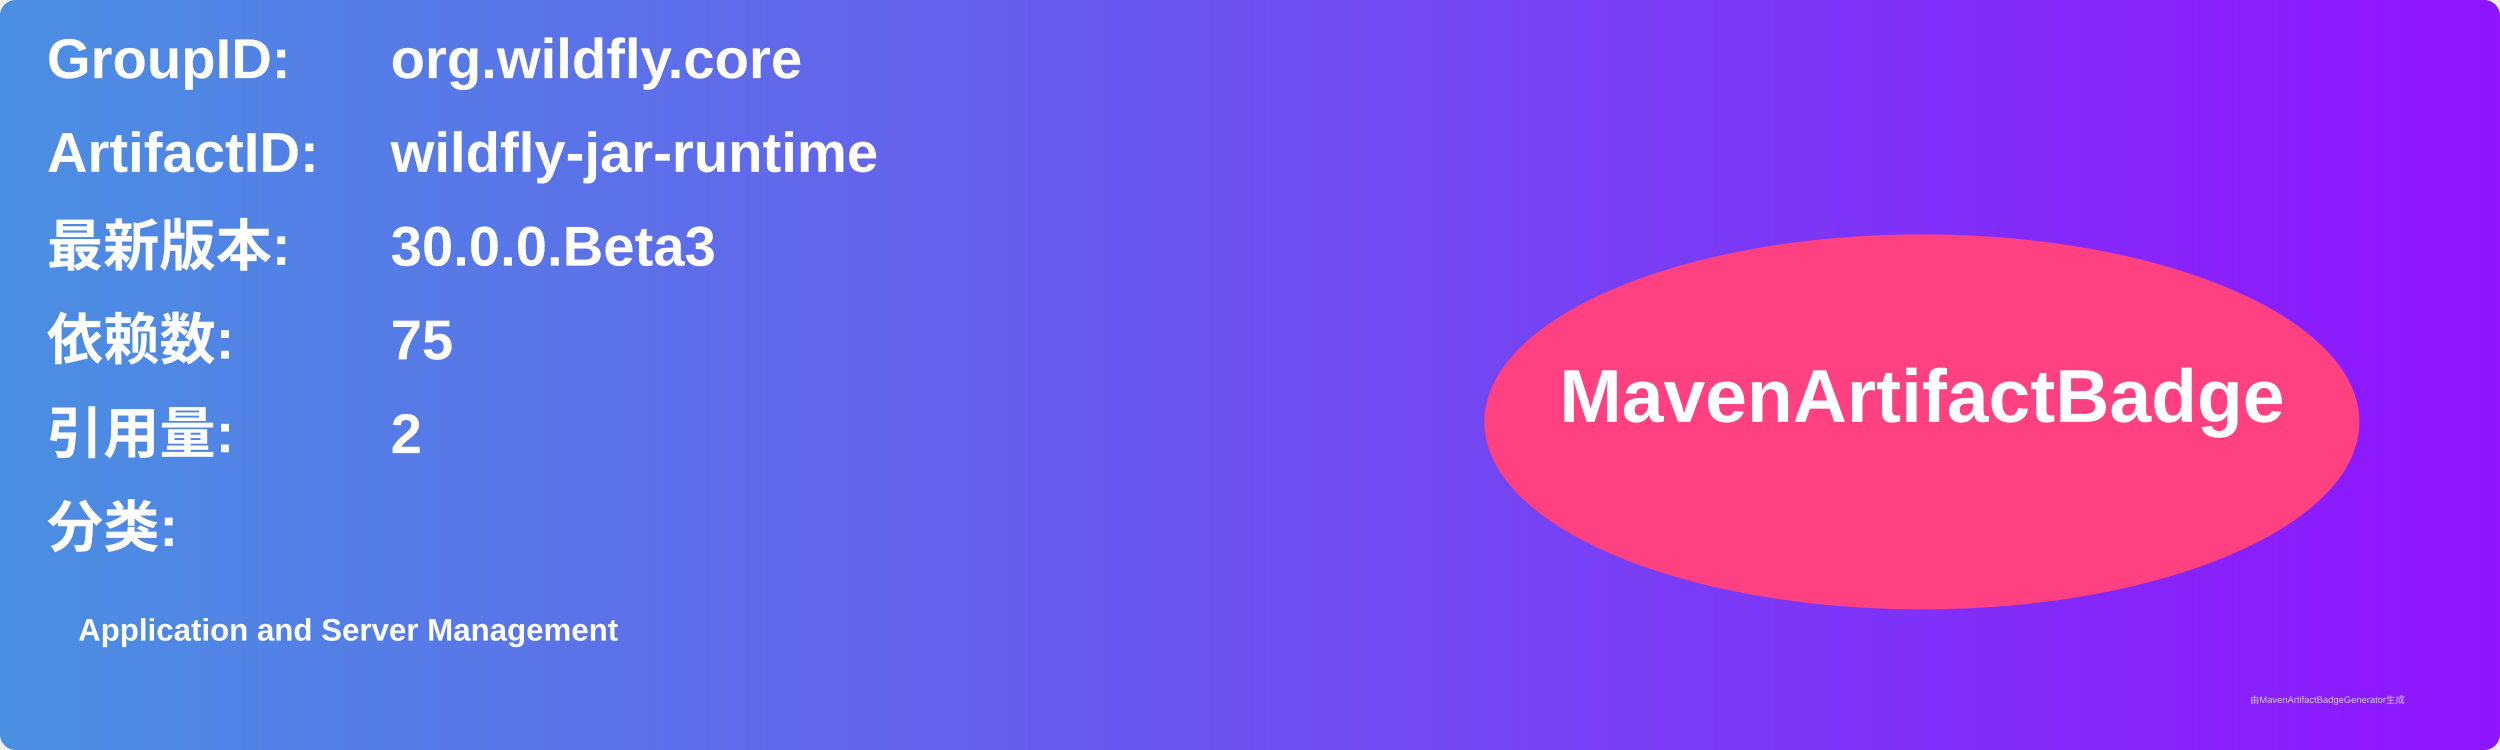
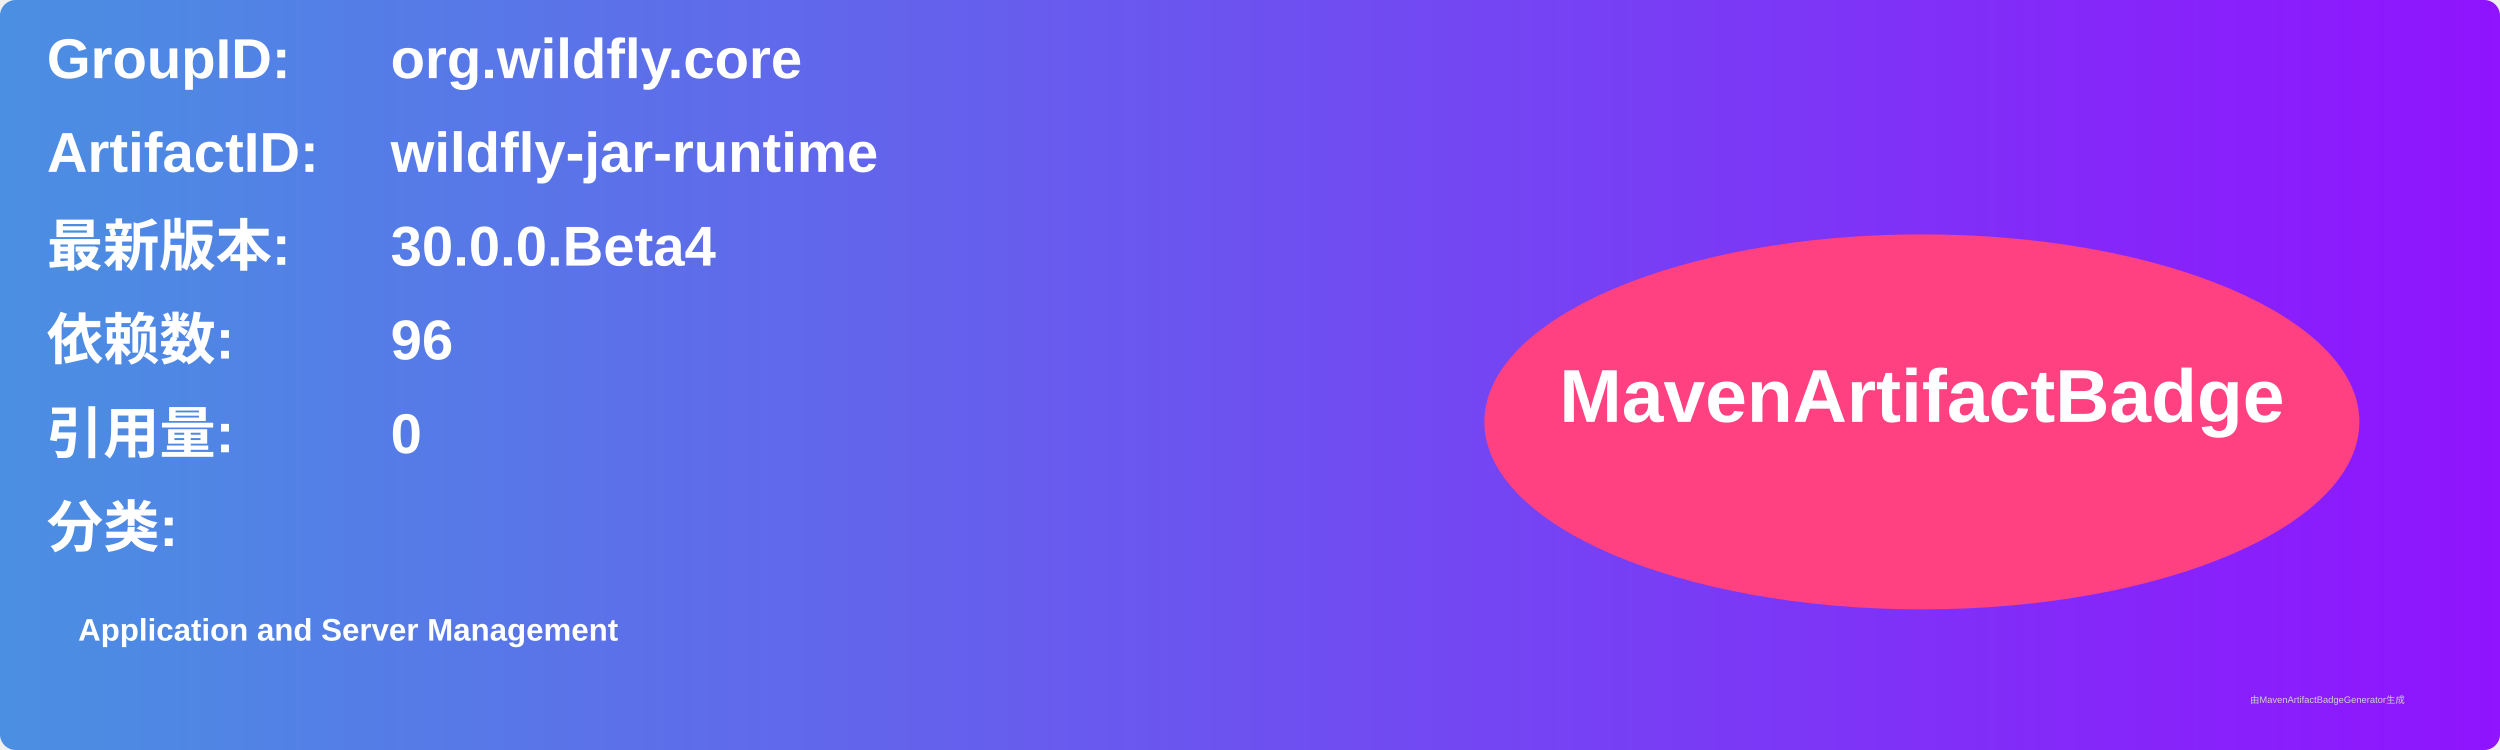
<svg xmlns="http://www.w3.org/2000/svg" width="800" height="240" viewBox="0 0 800 240">
  <linearGradient id="grad" x1="0%" y1="0%" x2="100%" y2="0%">
    <stop offset="0%" stop-color="#4a90e2" />
    <stop offset="100%" stop-color="#9013fe" />
  </linearGradient>
  <rect width="100%" height="100%" rx="5" ry="5" fill="url(#grad)" />
  <g transform="translate(15, 15)">
    <text x="0" y="10" font-family="Arial" font-size="18" fill="white" font-weight="bold" width="260">GroupID:</text>
    <text x="110" y="10" font-family="Arial" font-size="18" fill="white" font-weight="bold" width="460">org.wildfly.core</text>
    <text x="0" y="40" font-family="Arial" font-size="18" fill="white" font-weight="bold" width="260">ArtifactID:</text>
    <text x="110" y="40" font-family="Arial" font-size="18" fill="white" font-weight="bold" width="460">wildfly-jar-runtime</text>
    <text x="0" y="70" font-family="Arial" font-size="18" fill="white" font-weight="bold">最新版本:</text>
    <text x="110" y="70" font-family="Arial" font-size="18" fill="white" font-weight="bold">
-       <tspan font-weight="bold">30.0.0.Beta3</tspan>
+       <tspan font-weight="bold">30.0.0.Beta4</tspan>
    </text>
    <text x="0" y="100" font-family="Arial" font-size="18" fill="white" font-weight="bold">依赖数: </text>
    <text x="110" y="100" font-family="Arial" font-size="18" fill="white">
-       <tspan font-weight="bold">75</tspan>
+       <tspan font-weight="bold">96</tspan>
    </text>
    <text x="0" y="130" font-family="Arial" font-size="18" fill="white" font-weight="bold">引用量: </text>
    <text x="110" y="130" font-family="Arial" font-size="18" fill="white">
-       <tspan font-weight="bold">2</tspan>
+       <tspan font-weight="bold">0</tspan>
    </text>
    <text x="0" y="160" font-family="Arial" font-size="18" fill="white" font-weight="bold">分类:</text>
    <text x="10" y="190" font-family="Arial" font-size="10" fill="white">
      <tspan font-weight="bold">Application and Server Management</tspan>
    </text>
    <ellipse cx="600" cy="120" rx="140" ry="60" fill="#ff4081" />
    <text x="600" y="120" text-anchor="middle" font-family="Arial" font-size="24" fill="white" font-weight="bold">MavenArtifactBadge</text>
  </g>
  <text x="720" y="225" font-family="Arial" font-size="3" fill="#d0d0d0">由MavenArtifactBadgeGenerator生成</text>
</svg>
